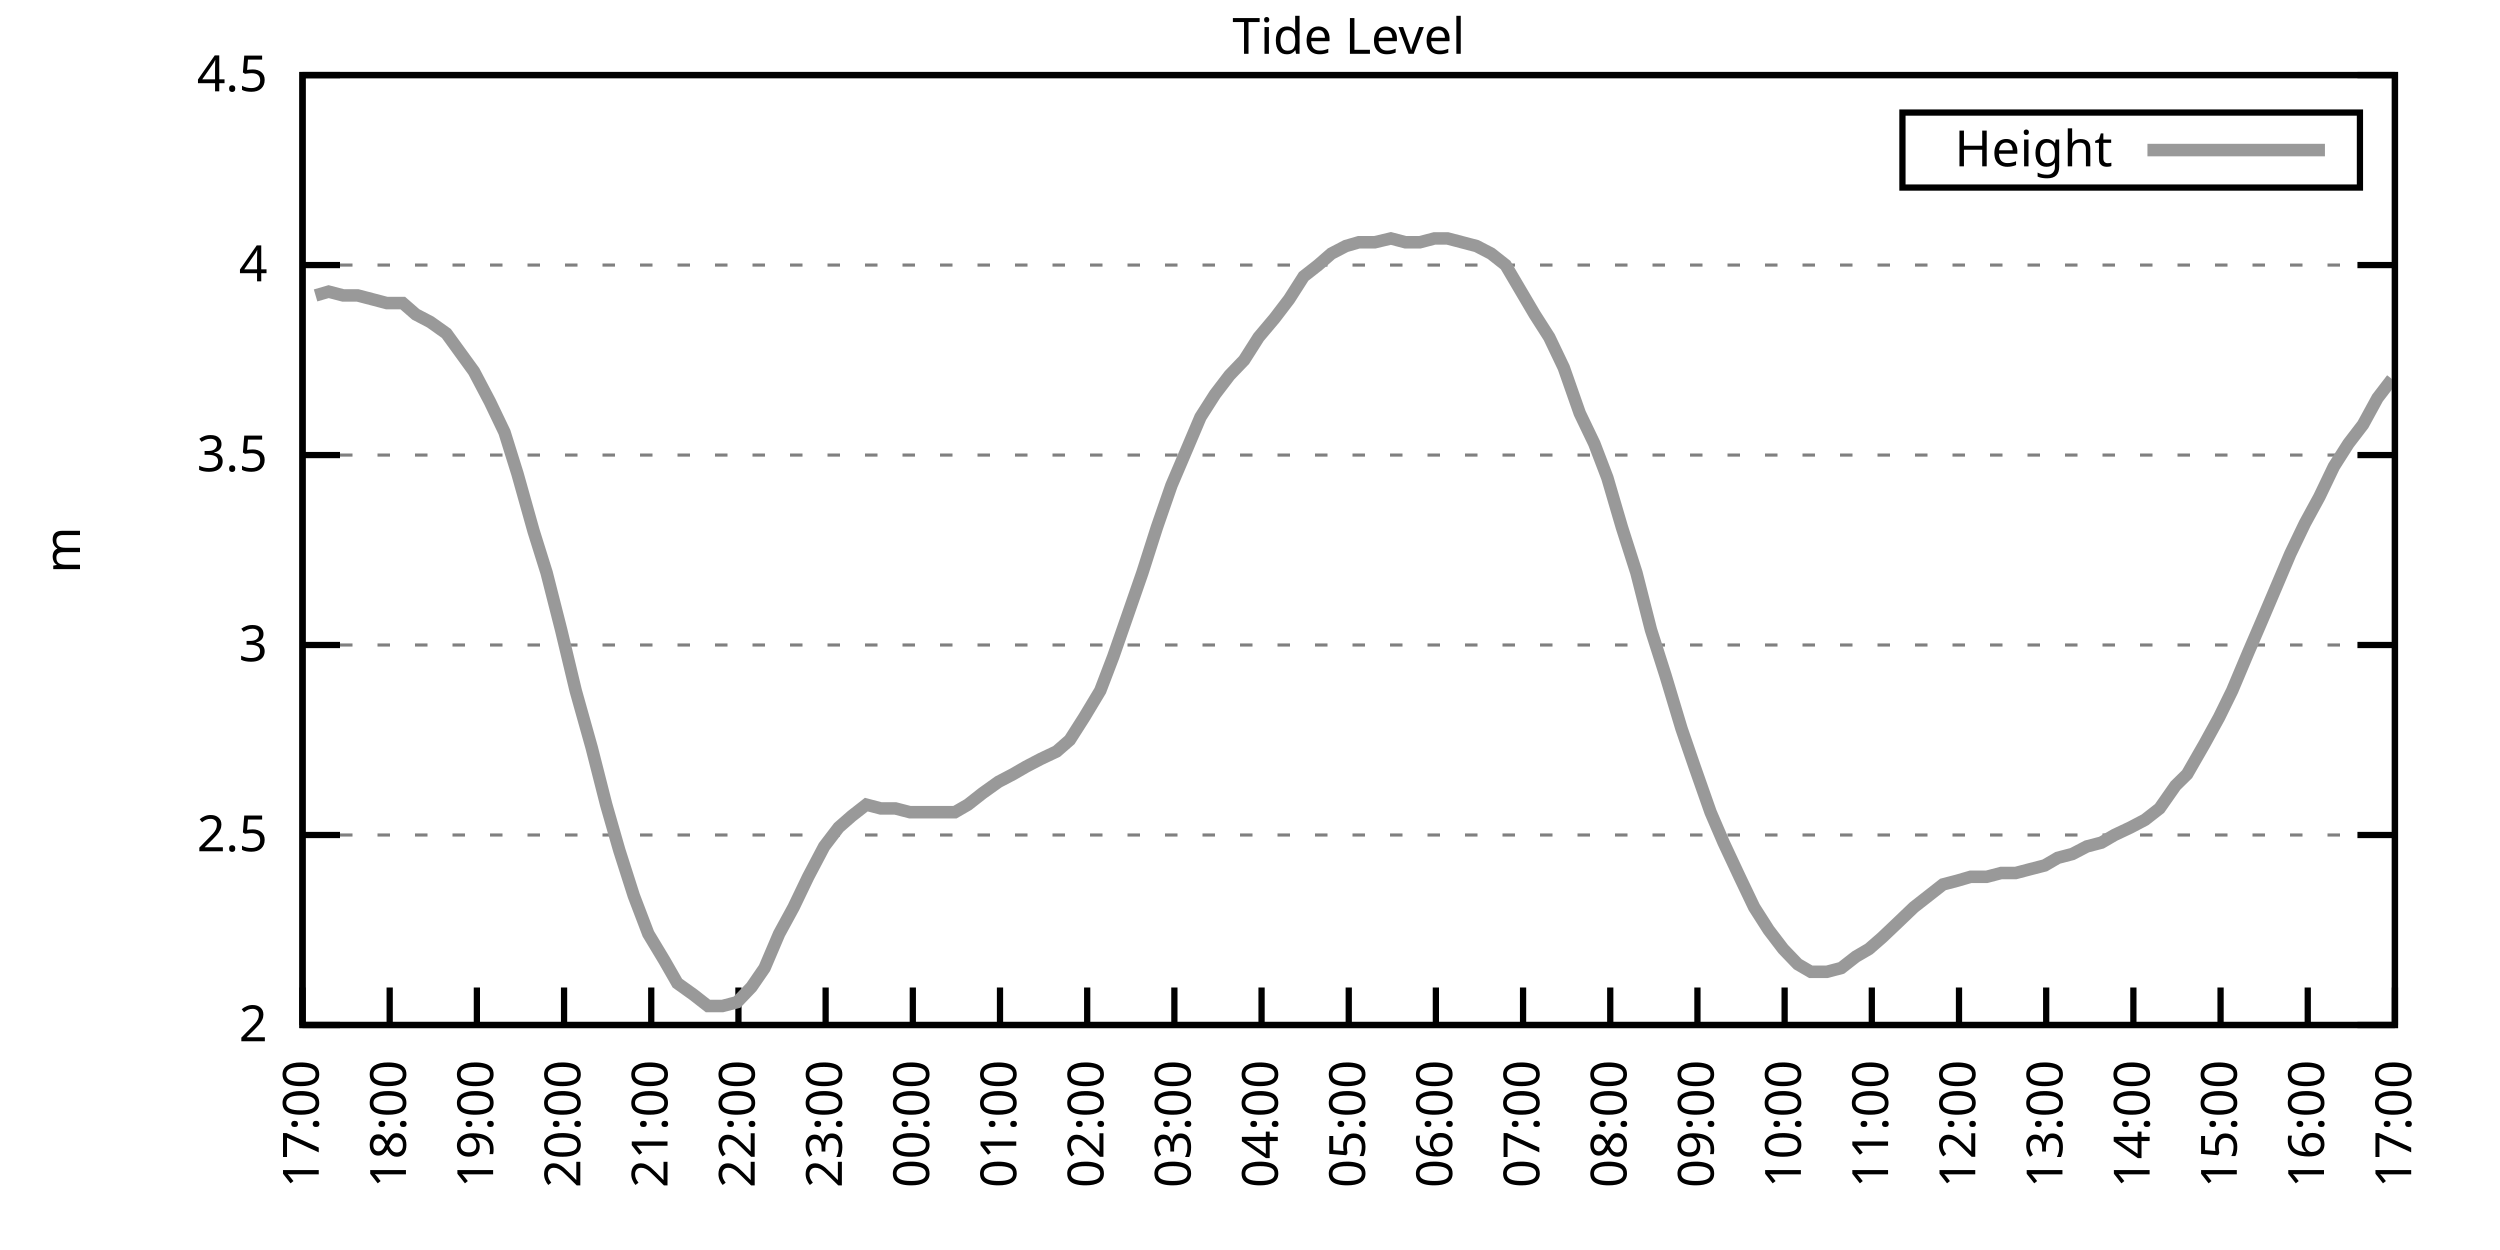
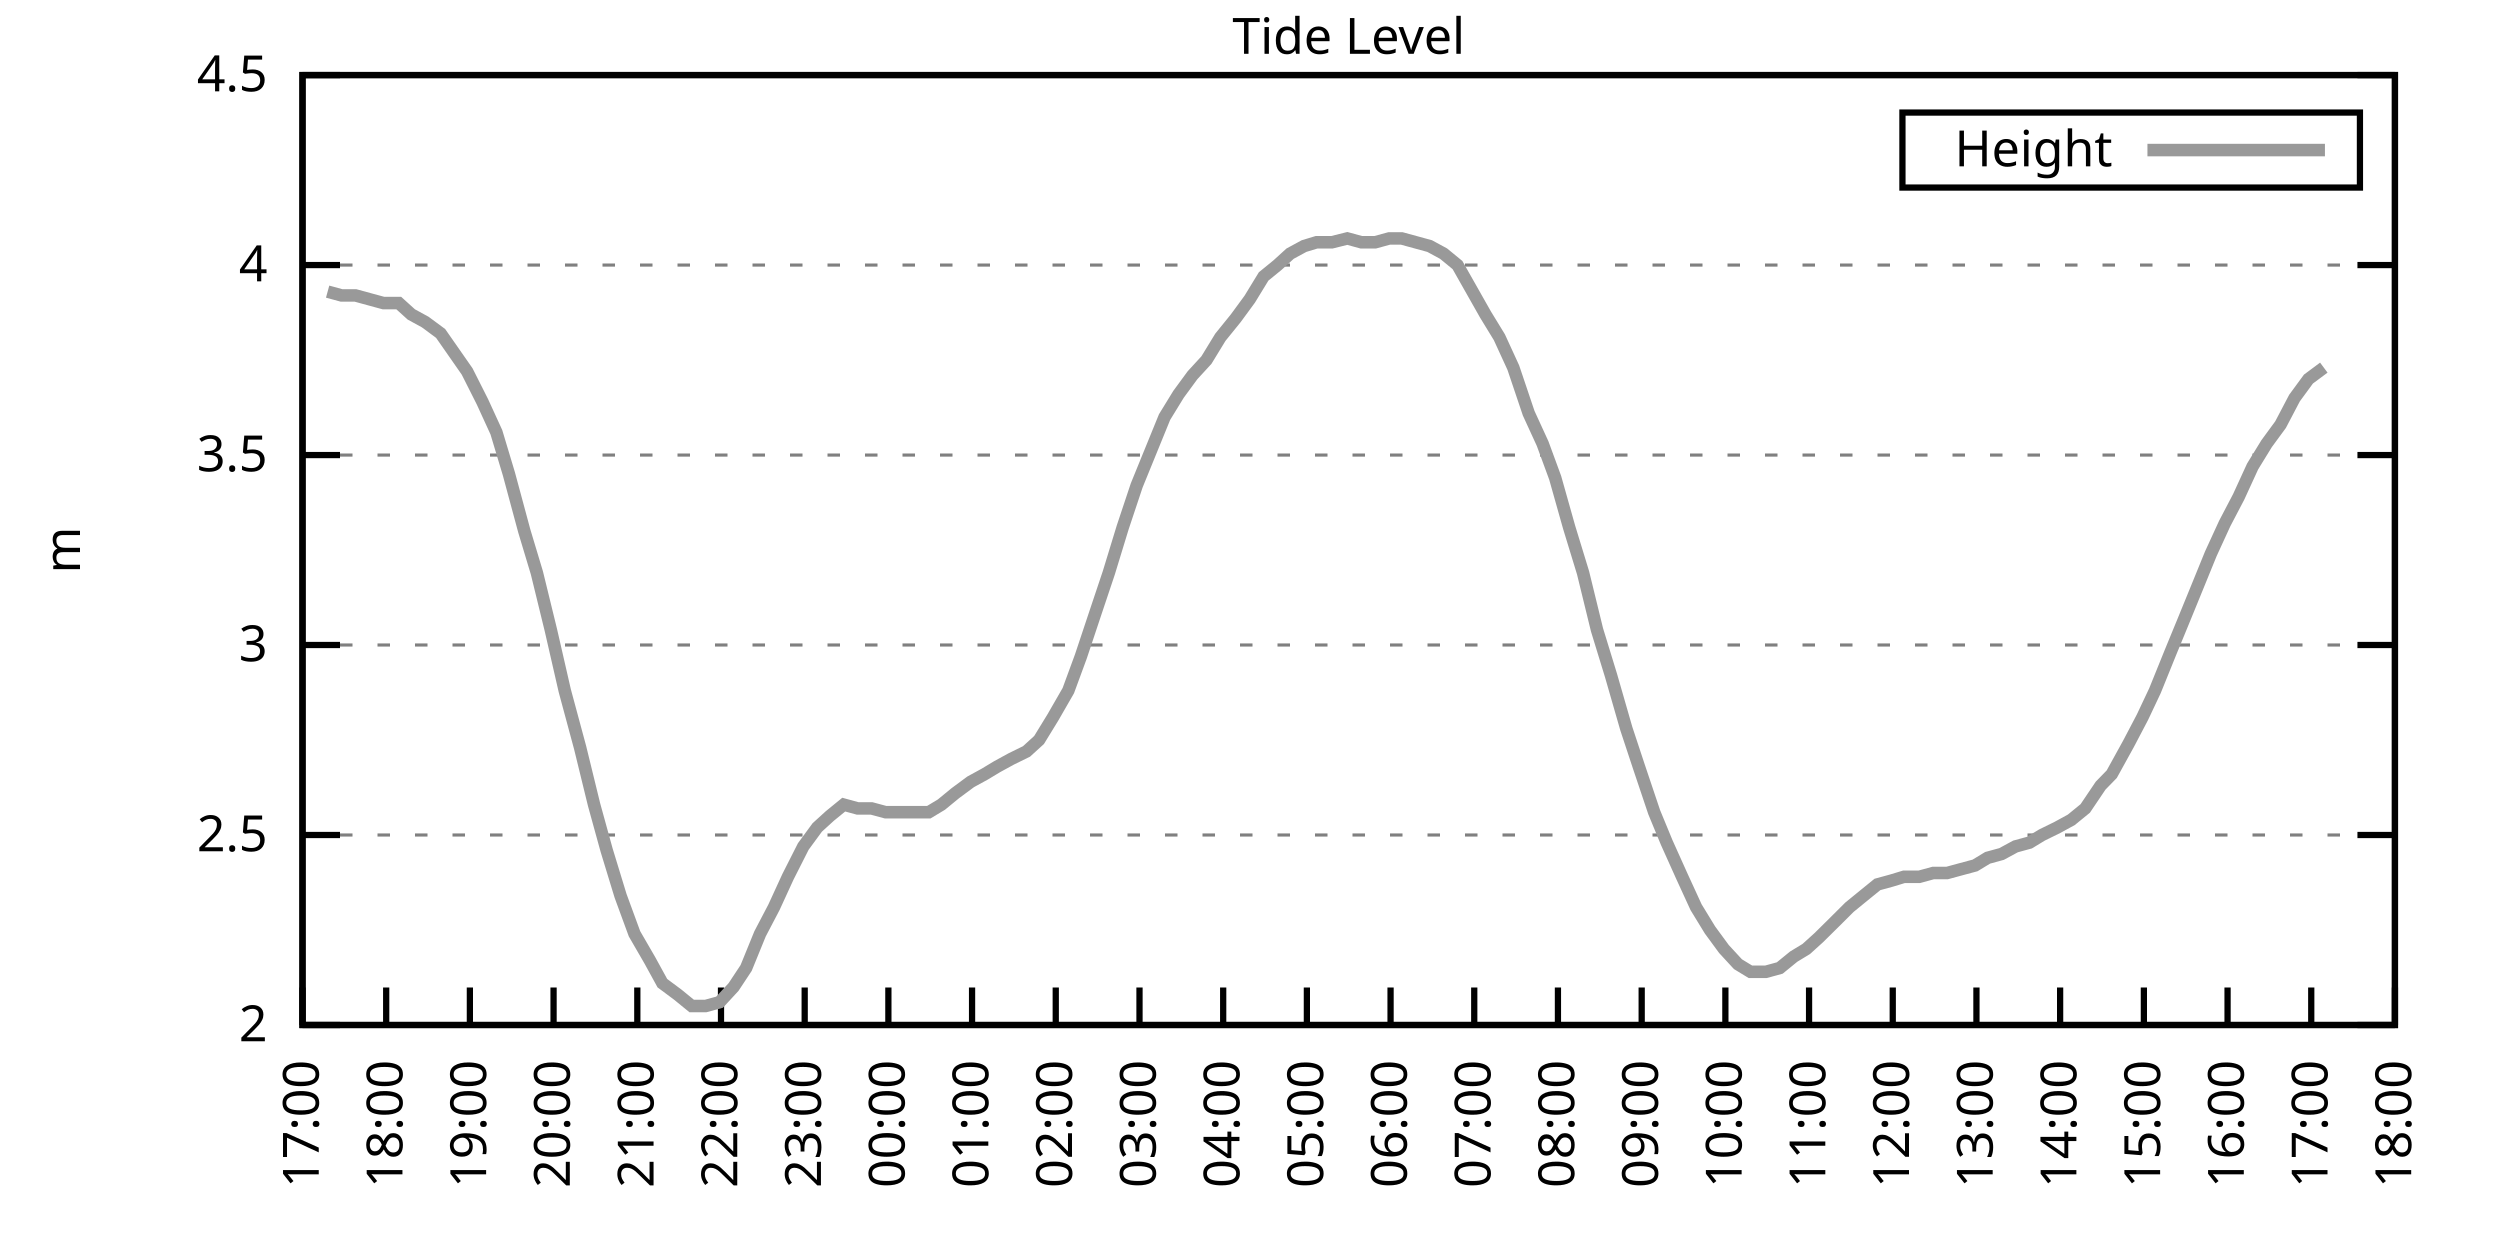
<svg xmlns="http://www.w3.org/2000/svg" xmlns:xlink="http://www.w3.org/1999/xlink" width="400" height="200" viewBox="0 0 400 200">
  <g id="gnuplot_canvas">
    <rect x="0" y="0" width="400" height="200" fill="none" />
    <defs>
      <circle id="gpDot" r="0.5" stroke-width="0.5" stroke="currentColor" />
      <path id="gpPt0" stroke-width="0.333" stroke="currentColor" d="M-1,0 h2 M0,-1 v2" />
      <path id="gpPt1" stroke-width="0.333" stroke="currentColor" d="M-1,-1 L1,1 M1,-1 L-1,1" />
      <path id="gpPt2" stroke-width="0.333" stroke="currentColor" d="M-1,0 L1,0 M0,-1 L0,1 M-1,-1 L1,1 M-1,1 L1,-1" />
      <rect id="gpPt3" stroke-width="0.333" stroke="currentColor" x="-1" y="-1" width="2" height="2" />
      <rect id="gpPt4" stroke-width="0.333" stroke="currentColor" fill="currentColor" x="-1" y="-1" width="2" height="2" />
      <circle id="gpPt5" stroke-width="0.333" stroke="currentColor" cx="0" cy="0" r="1" />
      <use xlink:href="#gpPt5" id="gpPt6" fill="currentColor" stroke="none" />
      <path id="gpPt7" stroke-width="0.333" stroke="currentColor" d="M0,-1.33 L-1.33,0.67 L1.33,0.67 z" />
      <use xlink:href="#gpPt7" id="gpPt8" fill="currentColor" stroke="none" />
      <use xlink:href="#gpPt7" id="gpPt9" stroke="currentColor" transform="rotate(180)" />
      <use xlink:href="#gpPt9" id="gpPt10" fill="currentColor" stroke="none" />
      <use xlink:href="#gpPt3" id="gpPt11" stroke="currentColor" transform="rotate(45)" />
      <use xlink:href="#gpPt11" id="gpPt12" fill="currentColor" stroke="none" />
      <path id="gpPt13" stroke-width="0.333" stroke="currentColor" d="M0,1.330 L1.265,0.411 L0.782,-1.067 L-0.782,-1.076 L-1.265,0.411 z" />
      <use xlink:href="#gpPt13" id="gpPt14" fill="currentColor" stroke="none" />
      <filter id="textbox" filterUnits="objectBoundingBox" x="0" y="0" height="1" width="1">
        <feFlood flood-color="white" flood-opacity="1" result="bgnd" />
        <feComposite in="SourceGraphic" in2="bgnd" operator="atop" />
      </filter>
      <filter id="greybox" filterUnits="objectBoundingBox" x="0" y="0" height="1" width="1">
        <feFlood flood-color="lightgrey" flood-opacity="1" result="grey" />
        <feComposite in="SourceGraphic" in2="grey" operator="atop" />
      </filter>
    </defs>
    <g fill="none" color="white" stroke="currentColor" stroke-width="1.00" stroke-linecap="butt" stroke-linejoin="miter">
</g>
    <g fill="none" color="black" stroke="currentColor" stroke-width="1.00" stroke-linecap="butt" stroke-linejoin="miter">
      <g stroke="none" shape-rendering="crispEdges">
        <polygon fill="rgb(255, 255, 255)" points="48.40,164.00 383.18,164.00 383.18,12.02 48.40,12.02 " />
      </g>
    </g>
    <g fill="none" color="black" stroke="currentColor" stroke-width="1.00" stroke-linecap="butt" stroke-linejoin="miter">
</g>
    <g fill="none" color="black" stroke="black" stroke-width="0.50" stroke-linecap="butt" stroke-linejoin="miter">
</g>
    <g fill="none" color="gray" stroke="currentColor" stroke-width="0.50" stroke-linecap="butt" stroke-linejoin="miter">
      <path stroke="gray" stroke-dasharray="2,4" class="gridline" d="M48.40,164.00 L383.19,164.00  " />
    </g>
    <g fill="none" color="gray" stroke="gray" stroke-width="1.00" stroke-linecap="butt" stroke-linejoin="miter">
</g>
    <g fill="none" color="black" stroke="currentColor" stroke-width="1.00" stroke-linecap="butt" stroke-linejoin="miter">
      <path stroke="black" d="M48.40,164.00 L54.40,164.00 M383.19,164.00 L377.19,164.00  " />
      <g transform="translate(42.80,166.60)" stroke="none" fill="black" font-family="Sans" font-size="8.00" text-anchor="end">
        <text>
          <tspan font-family="Sans"> 2</tspan>
        </text>
      </g>
    </g>
    <g fill="none" color="black" stroke="currentColor" stroke-width="1.00" stroke-linecap="butt" stroke-linejoin="miter">
</g>
    <g fill="none" color="black" stroke="black" stroke-width="0.50" stroke-linecap="butt" stroke-linejoin="miter">
</g>
    <g fill="none" color="gray" stroke="currentColor" stroke-width="0.50" stroke-linecap="butt" stroke-linejoin="miter">
      <path stroke="gray" stroke-dasharray="2,4" class="gridline" d="M48.40,133.60 L383.19,133.60  " />
    </g>
    <g fill="none" color="gray" stroke="gray" stroke-width="1.00" stroke-linecap="butt" stroke-linejoin="miter">
</g>
    <g fill="none" color="black" stroke="currentColor" stroke-width="1.00" stroke-linecap="butt" stroke-linejoin="miter">
      <path stroke="black" d="M48.40,133.60 L54.40,133.60 M383.19,133.60 L377.19,133.60  " />
      <g transform="translate(42.80,136.20)" stroke="none" fill="black" font-family="Sans" font-size="8.00" text-anchor="end">
        <text>
          <tspan font-family="Sans"> 2.5</tspan>
        </text>
      </g>
    </g>
    <g fill="none" color="black" stroke="currentColor" stroke-width="1.00" stroke-linecap="butt" stroke-linejoin="miter">
</g>
    <g fill="none" color="black" stroke="black" stroke-width="0.50" stroke-linecap="butt" stroke-linejoin="miter">
</g>
    <g fill="none" color="gray" stroke="currentColor" stroke-width="0.50" stroke-linecap="butt" stroke-linejoin="miter">
      <path stroke="gray" stroke-dasharray="2,4" class="gridline" d="M48.40,103.20 L383.19,103.20  " />
    </g>
    <g fill="none" color="gray" stroke="gray" stroke-width="1.00" stroke-linecap="butt" stroke-linejoin="miter">
</g>
    <g fill="none" color="black" stroke="currentColor" stroke-width="1.00" stroke-linecap="butt" stroke-linejoin="miter">
      <path stroke="black" d="M48.40,103.20 L54.40,103.20 M383.19,103.20 L377.19,103.20  " />
      <g transform="translate(42.80,105.80)" stroke="none" fill="black" font-family="Sans" font-size="8.00" text-anchor="end">
        <text>
          <tspan font-family="Sans"> 3</tspan>
        </text>
      </g>
    </g>
    <g fill="none" color="black" stroke="currentColor" stroke-width="1.00" stroke-linecap="butt" stroke-linejoin="miter">
</g>
    <g fill="none" color="black" stroke="black" stroke-width="0.50" stroke-linecap="butt" stroke-linejoin="miter">
</g>
    <g fill="none" color="gray" stroke="currentColor" stroke-width="0.50" stroke-linecap="butt" stroke-linejoin="miter">
      <path stroke="gray" stroke-dasharray="2,4" class="gridline" d="M48.40,72.81 L383.19,72.81  " />
    </g>
    <g fill="none" color="gray" stroke="gray" stroke-width="1.00" stroke-linecap="butt" stroke-linejoin="miter">
</g>
    <g fill="none" color="black" stroke="currentColor" stroke-width="1.00" stroke-linecap="butt" stroke-linejoin="miter">
      <path stroke="black" d="M48.40,72.81 L54.40,72.81 M383.19,72.81 L377.19,72.81  " />
      <g transform="translate(42.80,75.41)" stroke="none" fill="black" font-family="Sans" font-size="8.00" text-anchor="end">
        <text>
          <tspan font-family="Sans"> 3.5</tspan>
        </text>
      </g>
    </g>
    <g fill="none" color="black" stroke="currentColor" stroke-width="1.00" stroke-linecap="butt" stroke-linejoin="miter">
</g>
    <g fill="none" color="black" stroke="black" stroke-width="0.50" stroke-linecap="butt" stroke-linejoin="miter">
</g>
    <g fill="none" color="gray" stroke="currentColor" stroke-width="0.50" stroke-linecap="butt" stroke-linejoin="miter">
      <path stroke="gray" stroke-dasharray="2,4" class="gridline" d="M48.40,42.41 L383.19,42.41  " />
    </g>
    <g fill="none" color="gray" stroke="gray" stroke-width="1.00" stroke-linecap="butt" stroke-linejoin="miter">
</g>
    <g fill="none" color="black" stroke="currentColor" stroke-width="1.00" stroke-linecap="butt" stroke-linejoin="miter">
      <path stroke="black" d="M48.40,42.41 L54.40,42.41 M383.19,42.41 L377.19,42.41  " />
      <g transform="translate(42.80,45.01)" stroke="none" fill="black" font-family="Sans" font-size="8.00" text-anchor="end">
        <text>
          <tspan font-family="Sans"> 4</tspan>
        </text>
      </g>
    </g>
    <g fill="none" color="black" stroke="currentColor" stroke-width="1.00" stroke-linecap="butt" stroke-linejoin="miter">
</g>
    <g fill="none" color="black" stroke="black" stroke-width="0.50" stroke-linecap="butt" stroke-linejoin="miter">
</g>
    <g fill="none" color="gray" stroke="currentColor" stroke-width="0.50" stroke-linecap="butt" stroke-linejoin="miter">
      <path stroke="gray" stroke-dasharray="2,4" class="gridline" d="M48.40,12.01 L383.19,12.01  " />
    </g>
    <g fill="none" color="gray" stroke="gray" stroke-width="1.00" stroke-linecap="butt" stroke-linejoin="miter">
</g>
    <g fill="none" color="black" stroke="currentColor" stroke-width="1.00" stroke-linecap="butt" stroke-linejoin="miter">
      <path stroke="black" d="M48.40,12.01 L54.40,12.01 M383.19,12.01 L377.19,12.01  " />
      <g transform="translate(42.80,14.61)" stroke="none" fill="black" font-family="Sans" font-size="8.00" text-anchor="end">
        <text>
          <tspan font-family="Sans"> 4.5</tspan>
        </text>
      </g>
    </g>
    <g fill="none" color="black" stroke="currentColor" stroke-width="1.00" stroke-linecap="butt" stroke-linejoin="miter">
      <path stroke="black" d="M48.40,164.00 L48.40,158.00  " />
      <g transform="translate(51.00,169.60) rotate(270.00)" stroke="none" fill="black" font-family="Sans" font-size="8.00" text-anchor="end">
        <text>
          <tspan font-family="Sans">17:00</tspan>
        </text>
      </g>
    </g>
    <g fill="none" color="black" stroke="currentColor" stroke-width="1.00" stroke-linecap="butt" stroke-linejoin="miter">
-       <path stroke="black" d="M62.35,164.00 L62.35,158.00  " />
-       <g transform="translate(64.95,169.60) rotate(270.00)" stroke="none" fill="black" font-family="Sans" font-size="8.00" text-anchor="end">
+       <path stroke="black" d="M61.79,164.00 L61.79,158.00  " />
+       <g transform="translate(64.39,169.60) rotate(270.00)" stroke="none" fill="black" font-family="Sans" font-size="8.00" text-anchor="end">
        <text>
          <tspan font-family="Sans">18:00</tspan>
        </text>
      </g>
    </g>
    <g fill="none" color="black" stroke="currentColor" stroke-width="1.00" stroke-linecap="butt" stroke-linejoin="miter">
-       <path stroke="black" d="M76.30,164.00 L76.30,158.00  " />
-       <g transform="translate(78.90,169.60) rotate(270.00)" stroke="none" fill="black" font-family="Sans" font-size="8.00" text-anchor="end">
+       <path stroke="black" d="M75.18,164.00 L75.18,158.00  " />
+       <g transform="translate(77.78,169.60) rotate(270.00)" stroke="none" fill="black" font-family="Sans" font-size="8.00" text-anchor="end">
        <text>
          <tspan font-family="Sans">19:00</tspan>
        </text>
      </g>
    </g>
    <g fill="none" color="black" stroke="currentColor" stroke-width="1.00" stroke-linecap="butt" stroke-linejoin="miter">
-       <path stroke="black" d="M90.25,164.00 L90.25,158.00  " />
-       <g transform="translate(92.85,169.60) rotate(270.00)" stroke="none" fill="black" font-family="Sans" font-size="8.00" text-anchor="end">
+       <path stroke="black" d="M88.57,164.00 L88.57,158.00  " />
+       <g transform="translate(91.17,169.60) rotate(270.00)" stroke="none" fill="black" font-family="Sans" font-size="8.00" text-anchor="end">
        <text>
          <tspan font-family="Sans">20:00</tspan>
        </text>
      </g>
    </g>
    <g fill="none" color="black" stroke="currentColor" stroke-width="1.00" stroke-linecap="butt" stroke-linejoin="miter">
-       <path stroke="black" d="M104.20,164.00 L104.20,158.00  " />
-       <g transform="translate(106.80,169.60) rotate(270.00)" stroke="none" fill="black" font-family="Sans" font-size="8.00" text-anchor="end">
+       <path stroke="black" d="M101.97,164.00 L101.97,158.00  " />
+       <g transform="translate(104.57,169.60) rotate(270.00)" stroke="none" fill="black" font-family="Sans" font-size="8.00" text-anchor="end">
        <text>
          <tspan font-family="Sans">21:00</tspan>
        </text>
      </g>
    </g>
    <g fill="none" color="black" stroke="currentColor" stroke-width="1.00" stroke-linecap="butt" stroke-linejoin="miter">
-       <path stroke="black" d="M118.15,164.00 L118.15,158.00  " />
-       <g transform="translate(120.75,169.60) rotate(270.00)" stroke="none" fill="black" font-family="Sans" font-size="8.00" text-anchor="end">
+       <path stroke="black" d="M115.36,164.00 L115.36,158.00  " />
+       <g transform="translate(117.96,169.60) rotate(270.00)" stroke="none" fill="black" font-family="Sans" font-size="8.00" text-anchor="end">
        <text>
          <tspan font-family="Sans">22:00</tspan>
        </text>
      </g>
    </g>
    <g fill="none" color="black" stroke="currentColor" stroke-width="1.00" stroke-linecap="butt" stroke-linejoin="miter">
-       <path stroke="black" d="M132.10,164.00 L132.10,158.00  " />
-       <g transform="translate(134.70,169.60) rotate(270.00)" stroke="none" fill="black" font-family="Sans" font-size="8.00" text-anchor="end">
+       <path stroke="black" d="M128.75,164.00 L128.75,158.00  " />
+       <g transform="translate(131.35,169.60) rotate(270.00)" stroke="none" fill="black" font-family="Sans" font-size="8.00" text-anchor="end">
        <text>
          <tspan font-family="Sans">23:00</tspan>
        </text>
      </g>
    </g>
    <g fill="none" color="black" stroke="currentColor" stroke-width="1.00" stroke-linecap="butt" stroke-linejoin="miter">
-       <path stroke="black" d="M146.05,164.00 L146.05,158.00  " />
-       <g transform="translate(148.65,169.60) rotate(270.00)" stroke="none" fill="black" font-family="Sans" font-size="8.00" text-anchor="end">
+       <path stroke="black" d="M142.14,164.00 L142.14,158.00  " />
+       <g transform="translate(144.74,169.60) rotate(270.00)" stroke="none" fill="black" font-family="Sans" font-size="8.00" text-anchor="end">
        <text>
          <tspan font-family="Sans">00:00</tspan>
        </text>
      </g>
    </g>
    <g fill="none" color="black" stroke="currentColor" stroke-width="1.00" stroke-linecap="butt" stroke-linejoin="miter">
-       <path stroke="black" d="M160.00,164.00 L160.00,158.00  " />
-       <g transform="translate(162.60,169.60) rotate(270.00)" stroke="none" fill="black" font-family="Sans" font-size="8.00" text-anchor="end">
+       <path stroke="black" d="M155.53,164.00 L155.53,158.00  " />
+       <g transform="translate(158.13,169.60) rotate(270.00)" stroke="none" fill="black" font-family="Sans" font-size="8.00" text-anchor="end">
        <text>
          <tspan font-family="Sans">01:00</tspan>
        </text>
      </g>
    </g>
    <g fill="none" color="black" stroke="currentColor" stroke-width="1.00" stroke-linecap="butt" stroke-linejoin="miter">
-       <path stroke="black" d="M173.95,164.00 L173.95,158.00  " />
-       <g transform="translate(176.55,169.60) rotate(270.00)" stroke="none" fill="black" font-family="Sans" font-size="8.00" text-anchor="end">
+       <path stroke="black" d="M168.92,164.00 L168.92,158.00  " />
+       <g transform="translate(171.52,169.60) rotate(270.00)" stroke="none" fill="black" font-family="Sans" font-size="8.00" text-anchor="end">
        <text>
          <tspan font-family="Sans">02:00</tspan>
        </text>
      </g>
    </g>
    <g fill="none" color="black" stroke="currentColor" stroke-width="1.00" stroke-linecap="butt" stroke-linejoin="miter">
-       <path stroke="black" d="M187.90,164.00 L187.90,158.00  " />
-       <g transform="translate(190.50,169.60) rotate(270.00)" stroke="none" fill="black" font-family="Sans" font-size="8.00" text-anchor="end">
+       <path stroke="black" d="M182.32,164.00 L182.32,158.00  " />
+       <g transform="translate(184.92,169.60) rotate(270.00)" stroke="none" fill="black" font-family="Sans" font-size="8.00" text-anchor="end">
        <text>
          <tspan font-family="Sans">03:00</tspan>
        </text>
      </g>
    </g>
    <g fill="none" color="black" stroke="currentColor" stroke-width="1.00" stroke-linecap="butt" stroke-linejoin="miter">
-       <path stroke="black" d="M201.85,164.00 L201.85,158.00  " />
-       <g transform="translate(204.45,169.60) rotate(270.00)" stroke="none" fill="black" font-family="Sans" font-size="8.00" text-anchor="end">
+       <path stroke="black" d="M195.71,164.00 L195.71,158.00  " />
+       <g transform="translate(198.31,169.60) rotate(270.00)" stroke="none" fill="black" font-family="Sans" font-size="8.00" text-anchor="end">
        <text>
          <tspan font-family="Sans">04:00</tspan>
        </text>
      </g>
    </g>
    <g fill="none" color="black" stroke="currentColor" stroke-width="1.00" stroke-linecap="butt" stroke-linejoin="miter">
-       <path stroke="black" d="M215.80,164.00 L215.80,158.00  " />
-       <g transform="translate(218.40,169.60) rotate(270.00)" stroke="none" fill="black" font-family="Sans" font-size="8.00" text-anchor="end">
+       <path stroke="black" d="M209.10,164.00 L209.10,158.00  " />
+       <g transform="translate(211.70,169.60) rotate(270.00)" stroke="none" fill="black" font-family="Sans" font-size="8.00" text-anchor="end">
        <text>
          <tspan font-family="Sans">05:00</tspan>
        </text>
      </g>
    </g>
    <g fill="none" color="black" stroke="currentColor" stroke-width="1.00" stroke-linecap="butt" stroke-linejoin="miter">
-       <path stroke="black" d="M229.74,164.00 L229.74,158.00  " />
-       <g transform="translate(232.34,169.60) rotate(270.00)" stroke="none" fill="black" font-family="Sans" font-size="8.00" text-anchor="end">
+       <path stroke="black" d="M222.49,164.00 L222.49,158.00  " />
+       <g transform="translate(225.09,169.60) rotate(270.00)" stroke="none" fill="black" font-family="Sans" font-size="8.00" text-anchor="end">
        <text>
          <tspan font-family="Sans">06:00</tspan>
        </text>
      </g>
    </g>
    <g fill="none" color="black" stroke="currentColor" stroke-width="1.00" stroke-linecap="butt" stroke-linejoin="miter">
-       <path stroke="black" d="M243.69,164.00 L243.69,158.00  " />
-       <g transform="translate(246.29,169.60) rotate(270.00)" stroke="none" fill="black" font-family="Sans" font-size="8.00" text-anchor="end">
+       <path stroke="black" d="M235.88,164.00 L235.88,158.00  " />
+       <g transform="translate(238.48,169.60) rotate(270.00)" stroke="none" fill="black" font-family="Sans" font-size="8.00" text-anchor="end">
        <text>
          <tspan font-family="Sans">07:00</tspan>
        </text>
      </g>
    </g>
    <g fill="none" color="black" stroke="currentColor" stroke-width="1.00" stroke-linecap="butt" stroke-linejoin="miter">
-       <path stroke="black" d="M257.64,164.00 L257.64,158.00  " />
-       <g transform="translate(260.24,169.60) rotate(270.00)" stroke="none" fill="black" font-family="Sans" font-size="8.00" text-anchor="end">
+       <path stroke="black" d="M249.27,164.00 L249.27,158.00  " />
+       <g transform="translate(251.87,169.60) rotate(270.00)" stroke="none" fill="black" font-family="Sans" font-size="8.00" text-anchor="end">
        <text>
          <tspan font-family="Sans">08:00</tspan>
        </text>
      </g>
    </g>
    <g fill="none" color="black" stroke="currentColor" stroke-width="1.00" stroke-linecap="butt" stroke-linejoin="miter">
-       <path stroke="black" d="M271.59,164.00 L271.59,158.00  " />
-       <g transform="translate(274.19,169.60) rotate(270.00)" stroke="none" fill="black" font-family="Sans" font-size="8.00" text-anchor="end">
+       <path stroke="black" d="M262.67,164.00 L262.67,158.00  " />
+       <g transform="translate(265.27,169.60) rotate(270.00)" stroke="none" fill="black" font-family="Sans" font-size="8.00" text-anchor="end">
        <text>
          <tspan font-family="Sans">09:00</tspan>
        </text>
      </g>
    </g>
    <g fill="none" color="black" stroke="currentColor" stroke-width="1.00" stroke-linecap="butt" stroke-linejoin="miter">
-       <path stroke="black" d="M285.54,164.00 L285.54,158.00  " />
-       <g transform="translate(288.14,169.60) rotate(270.00)" stroke="none" fill="black" font-family="Sans" font-size="8.00" text-anchor="end">
+       <path stroke="black" d="M276.06,164.00 L276.06,158.00  " />
+       <g transform="translate(278.66,169.60) rotate(270.00)" stroke="none" fill="black" font-family="Sans" font-size="8.00" text-anchor="end">
        <text>
          <tspan font-family="Sans">10:00</tspan>
        </text>
      </g>
    </g>
    <g fill="none" color="black" stroke="currentColor" stroke-width="1.00" stroke-linecap="butt" stroke-linejoin="miter">
-       <path stroke="black" d="M299.49,164.00 L299.49,158.00  " />
-       <g transform="translate(302.09,169.60) rotate(270.00)" stroke="none" fill="black" font-family="Sans" font-size="8.00" text-anchor="end">
+       <path stroke="black" d="M289.45,164.00 L289.45,158.00  " />
+       <g transform="translate(292.05,169.60) rotate(270.00)" stroke="none" fill="black" font-family="Sans" font-size="8.00" text-anchor="end">
        <text>
          <tspan font-family="Sans">11:00</tspan>
        </text>
      </g>
    </g>
    <g fill="none" color="black" stroke="currentColor" stroke-width="1.00" stroke-linecap="butt" stroke-linejoin="miter">
-       <path stroke="black" d="M313.44,164.00 L313.44,158.00  " />
-       <g transform="translate(316.04,169.60) rotate(270.00)" stroke="none" fill="black" font-family="Sans" font-size="8.00" text-anchor="end">
+       <path stroke="black" d="M302.84,164.00 L302.84,158.00  " />
+       <g transform="translate(305.44,169.60) rotate(270.00)" stroke="none" fill="black" font-family="Sans" font-size="8.00" text-anchor="end">
        <text>
          <tspan font-family="Sans">12:00</tspan>
        </text>
      </g>
    </g>
    <g fill="none" color="black" stroke="currentColor" stroke-width="1.00" stroke-linecap="butt" stroke-linejoin="miter">
-       <path stroke="black" d="M327.39,164.00 L327.39,158.00  " />
-       <g transform="translate(329.99,169.60) rotate(270.00)" stroke="none" fill="black" font-family="Sans" font-size="8.00" text-anchor="end">
+       <path stroke="black" d="M316.23,164.00 L316.23,158.00  " />
+       <g transform="translate(318.83,169.60) rotate(270.00)" stroke="none" fill="black" font-family="Sans" font-size="8.00" text-anchor="end">
        <text>
          <tspan font-family="Sans">13:00</tspan>
        </text>
      </g>
    </g>
    <g fill="none" color="black" stroke="currentColor" stroke-width="1.00" stroke-linecap="butt" stroke-linejoin="miter">
-       <path stroke="black" d="M341.34,164.00 L341.34,158.00  " />
-       <g transform="translate(343.94,169.60) rotate(270.00)" stroke="none" fill="black" font-family="Sans" font-size="8.00" text-anchor="end">
+       <path stroke="black" d="M329.62,164.00 L329.62,158.00  " />
+       <g transform="translate(332.22,169.60) rotate(270.00)" stroke="none" fill="black" font-family="Sans" font-size="8.00" text-anchor="end">
        <text>
          <tspan font-family="Sans">14:00</tspan>
        </text>
      </g>
    </g>
    <g fill="none" color="black" stroke="currentColor" stroke-width="1.00" stroke-linecap="butt" stroke-linejoin="miter">
-       <path stroke="black" d="M355.29,164.00 L355.29,158.00  " />
-       <g transform="translate(357.89,169.60) rotate(270.00)" stroke="none" fill="black" font-family="Sans" font-size="8.00" text-anchor="end">
+       <path stroke="black" d="M343.02,164.00 L343.02,158.00  " />
+       <g transform="translate(345.62,169.60) rotate(270.00)" stroke="none" fill="black" font-family="Sans" font-size="8.00" text-anchor="end">
        <text>
          <tspan font-family="Sans">15:00</tspan>
        </text>
      </g>
    </g>
    <g fill="none" color="black" stroke="currentColor" stroke-width="1.00" stroke-linecap="butt" stroke-linejoin="miter">
-       <path stroke="black" d="M369.24,164.00 L369.24,158.00  " />
-       <g transform="translate(371.84,169.60) rotate(270.00)" stroke="none" fill="black" font-family="Sans" font-size="8.00" text-anchor="end">
+       <path stroke="black" d="M356.41,164.00 L356.41,158.00  " />
+       <g transform="translate(359.01,169.60) rotate(270.00)" stroke="none" fill="black" font-family="Sans" font-size="8.00" text-anchor="end">
        <text>
          <tspan font-family="Sans">16:00</tspan>
+         </text>
+       </g>
+     </g>
+     <g fill="none" color="black" stroke="currentColor" stroke-width="1.00" stroke-linecap="butt" stroke-linejoin="miter">
+       <path stroke="black" d="M369.80,164.00 L369.80,158.00  " />
+       <g transform="translate(372.40,169.60) rotate(270.00)" stroke="none" fill="black" font-family="Sans" font-size="8.00" text-anchor="end">
+         <text>
+           <tspan font-family="Sans">17:00</tspan>
        </text>
      </g>
    </g>
    <g fill="none" color="black" stroke="currentColor" stroke-width="1.00" stroke-linecap="butt" stroke-linejoin="miter">
      <path stroke="black" d="M383.19,164.00 L383.19,158.00  " />
      <g transform="translate(385.79,169.60) rotate(270.00)" stroke="none" fill="black" font-family="Sans" font-size="8.00" text-anchor="end">
        <text>
-           <tspan font-family="Sans">17:00</tspan>
+           <tspan font-family="Sans">18:00</tspan>
        </text>
      </g>
    </g>
    <g fill="none" color="black" stroke="currentColor" stroke-width="1.00" stroke-linecap="butt" stroke-linejoin="miter">
</g>
    <g fill="none" color="black" stroke="currentColor" stroke-width="1.00" stroke-linecap="butt" stroke-linejoin="miter">
      <path stroke="black" d="M48.40,12.01 L48.40,164.00 L383.19,164.00 L383.19,12.01 L48.40,12.01 Z  " />
    </g>
    <g fill="none" color="black" stroke="currentColor" stroke-width="1.00" stroke-linecap="butt" stroke-linejoin="miter">
</g>
    <g fill="none" color="black" stroke="currentColor" stroke-width="1.00" stroke-linecap="butt" stroke-linejoin="miter">
      <path stroke="black" d="M304.39,30.01 L304.39,18.01 L377.59,18.01 L377.59,30.01 L304.39,30.01 Z  " />
    </g>
    <g id="Tide_level_plot_1">
      <g fill="none" color="white" stroke="black" stroke-width="2.00" stroke-linecap="butt" stroke-linejoin="miter">
</g>
      <g fill="none" color="black" stroke="currentColor" stroke-width="2.00" stroke-linecap="butt" stroke-linejoin="miter">
        <g transform="translate(337.99,26.61)" stroke="none" fill="black" font-family="Sans" font-size="8.00" text-anchor="end">
          <text>
            <tspan font-family="Sans">Height</tspan>
          </text>
        </g>
      </g>
      <g fill="none" color="black" stroke="currentColor" stroke-width="2.00" stroke-linecap="butt" stroke-linejoin="miter">
-         <path stroke="rgb(153, 153, 153)" d="M343.59,24.01 L371.99,24.01 M50.49,47.27 L52.58,46.66 L54.91,47.27 L57.23,47.27 L59.56,47.88 L61.88,48.49   L64.44,48.49 L66.53,50.31 L68.86,51.53 L71.42,53.35 L75.83,59.43 L78.39,64.29 L80.72,69.16 L82.81,75.85   L85.37,84.97 L87.46,91.65 L89.78,100.77 L92.11,110.50 L94.67,119.62 L96.99,128.74 L99.08,136.03 L101.41,143.33   L103.73,149.41 L106.29,153.66 L108.38,157.31 L110.94,159.14 L113.27,160.96 L115.59,160.96 L117.92,160.35 L120.24,157.92   L122.33,154.88 L124.66,149.41 L126.98,145.15 L129.31,140.29 L131.87,135.43 L134.19,132.39 L136.28,130.56 L138.61,128.74   L140.93,129.35 L143.26,129.35 L145.58,129.95 L148.14,129.95 L150.46,129.95 L152.79,129.95 L154.88,128.74 L157.21,126.91   L159.76,125.09 L162.09,123.87 L164.18,122.66 L166.51,121.44 L169.06,120.23 L171.16,118.40 L173.48,114.76 L176.04,110.50   L178.13,105.03 L180.46,98.34 L182.78,91.65 L185.11,84.36 L187.43,77.67 L189.76,72.20 L192.08,66.73 L194.41,63.08   L196.73,60.04 L199.06,57.61 L201.38,53.96 L203.94,50.92 L206.26,47.88 L208.59,44.23 L210.91,42.41 L213.01,40.58   L215.33,39.37 L217.42,38.76 L219.98,38.76 L222.54,38.15 L224.86,38.76 L227.19,38.76 L229.51,38.15 L231.60,38.15   L233.93,38.76 L236.25,39.37 L238.58,40.58 L240.90,42.41 L245.55,50.31 L247.88,53.96 L250.20,58.82 L252.76,66.12   L255.09,70.98 L257.18,76.45 L259.50,84.36 L261.83,91.65 L264.15,100.77 L266.48,108.07 L269.04,116.58 L271.13,122.66   L273.69,129.95 L275.78,134.82 L278.34,140.29 L280.66,145.15 L282.99,148.80 L285.31,151.84 L287.64,154.27 L289.73,155.49   L292.29,155.49 L294.61,154.88 L296.94,153.06 L299.03,151.84 L301.12,150.02 L303.68,147.59 L306.23,145.15 L308.56,143.33   L310.88,141.51 L313.21,140.90 L315.30,140.29 L317.86,140.29 L320.18,139.68 L322.51,139.68 L324.83,139.07 L327.16,138.47   L329.25,137.25 L331.58,136.64 L333.90,135.43 L336.23,134.82 L338.32,133.60 L340.88,132.39 L343.20,131.17 L345.53,129.35   L348.08,125.70 L349.94,123.87 L352.73,119.01 L355.06,114.76 L357.15,110.50 L359.71,104.42 L361.80,99.56 L364.13,94.08   L366.45,88.61 L368.78,83.75 L371.10,79.49 L373.43,74.63 L375.75,70.98 L378.08,67.94 L380.40,63.69 L382.73,60.65    " />
+         <path stroke="rgb(153, 153, 153)" d="M343.59,24.01 L371.99,24.01 M52.42,46.66 L54.65,47.27 L56.88,47.27 L59.11,47.88 L61.35,48.49 L63.80,48.49   L65.81,50.31 L68.04,51.53 L70.50,53.35 L74.74,59.43 L77.19,64.29 L79.42,69.16 L81.43,75.85 L83.89,84.97   L85.90,91.65 L88.13,100.77 L90.36,110.50 L92.82,119.62 L95.05,128.74 L97.06,136.03 L99.29,143.33 L101.52,149.41   L103.98,153.66 L105.98,157.31 L108.44,159.14 L110.67,160.96 L112.90,160.96 L115.13,160.35 L117.37,157.92 L119.38,154.88   L121.61,149.41 L123.84,145.15 L126.07,140.29 L128.53,135.43 L130.76,132.39 L132.77,130.56 L135.00,128.74 L137.23,129.35   L139.46,129.35 L141.69,129.95 L144.15,129.95 L146.38,129.95 L148.61,129.95 L150.62,128.74 L152.85,126.91 L155.31,125.09   L157.54,123.87 L159.55,122.66 L161.78,121.44 L164.24,120.23 L166.25,118.40 L168.48,114.76 L170.93,110.50 L172.94,105.03   L175.17,98.34 L177.41,91.65 L179.64,84.36 L181.87,77.67 L184.10,72.20 L186.33,66.73 L188.57,63.08 L190.80,60.04   L193.03,57.61 L195.26,53.96 L197.72,50.92 L199.95,47.88 L202.18,44.23 L204.41,42.41 L206.42,40.58 L208.65,39.37   L210.66,38.76 L213.12,38.76 L215.57,38.15 L217.80,38.76 L220.04,38.76 L222.27,38.15 L224.28,38.15 L226.51,38.76   L228.74,39.37 L230.97,40.58 L233.20,42.41 L237.67,50.31 L239.90,53.96 L242.13,58.82 L244.59,66.12 L246.82,70.98   L248.83,76.45 L251.06,84.36 L253.29,91.65 L255.52,100.77 L257.76,108.07 L260.21,116.58 L262.22,122.66 L264.67,129.95   L266.68,134.82 L269.14,140.29 L271.37,145.15 L273.60,148.80 L275.83,151.84 L278.07,154.27 L280.07,155.49 L282.53,155.49   L284.76,154.88 L286.99,153.06 L289.00,151.84 L291.01,150.02 L293.47,147.59 L295.92,145.15 L298.15,143.33 L300.39,141.51   L302.62,140.90 L304.63,140.29 L307.08,140.29 L309.31,139.68 L311.54,139.68 L313.78,139.07 L316.01,138.47 L318.02,137.25   L320.25,136.64 L322.48,135.43 L324.71,134.82 L326.72,133.60 L329.18,132.39 L331.41,131.17 L333.64,129.35 L336.10,125.70   L337.88,123.87 L340.56,119.01 L342.79,114.76 L344.80,110.50 L347.26,104.42 L349.26,99.56 L351.50,94.08 L353.73,88.61   L355.96,83.75 L358.19,79.49 L360.42,74.63 L362.66,70.98 L364.89,67.94 L367.12,63.69 L369.35,60.65 L371.81,58.82    " />
      </g>
    </g>
    <g fill="none" color="black" stroke="currentColor" stroke-width="2.00" stroke-linecap="butt" stroke-linejoin="miter">
</g>
    <g fill="none" color="black" stroke="black" stroke-width="1.00" stroke-linecap="butt" stroke-linejoin="miter">
</g>
    <g fill="none" color="black" stroke="currentColor" stroke-width="1.00" stroke-linecap="butt" stroke-linejoin="miter">
      <path stroke="black" d="M48.40,12.01 L48.40,164.00 L383.19,164.00 L383.19,12.01 L48.40,12.01 Z  " />
      <g transform="translate(12.80,88.01) rotate(270.00)" stroke="none" fill="black" font-family="Sans" font-size="8.00" text-anchor="middle">
        <text>
          <tspan font-family="Sans">m</tspan>
        </text>
      </g>
    </g>
    <g fill="none" color="black" stroke="currentColor" stroke-width="1.00" stroke-linecap="butt" stroke-linejoin="miter">
</g>
    <g fill="none" color="black" stroke="currentColor" stroke-width="1.00" stroke-linecap="butt" stroke-linejoin="miter">
      <g transform="translate(215.79,8.61)" stroke="none" fill="black" font-family="Sans" font-size="8.00" text-anchor="middle">
        <text>
          <tspan font-family="Sans">Tide Level</tspan>
        </text>
      </g>
    </g>
    <g fill="none" color="black" stroke="currentColor" stroke-width="1.00" stroke-linecap="butt" stroke-linejoin="miter">
</g>
  </g>
</svg>
